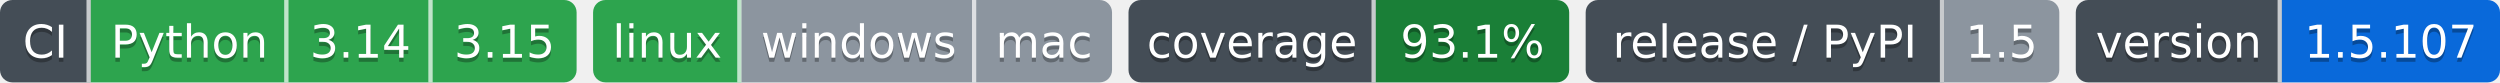
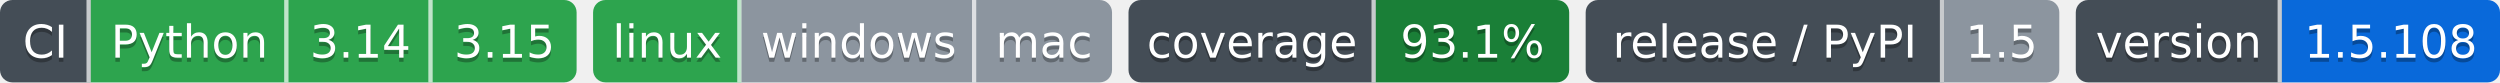
- <svg xmlns="http://www.w3.org/2000/svg" width="607" height="20" role="img" aria-label="Python: CI пройден; 3.14: CI пройден; 3.15: CI пройден; linux: CI пройден; windows: проверка не проводилась; mac: проверка не проводилась; 93.1%: покрытие 93.1%; 1.5: выпуск v1.5.0, на PyPI не публикуется; 1.5.107: версия 1.5.107">
-   <clipPath id="zdaf70a6c0">
+ <svg xmlns="http://www.w3.org/2000/svg" width="607" height="20" role="img" aria-label="Python: CI пройден; 3.14: CI пройден; 3.15: CI пройден; linux: CI пройден; windows: проверка не проводилась; mac: проверка не проводилась; 93.1%: покрытие 93.1%; 1.5: выпуск v1.5.0, на PyPI не публикуется; 1.5.108: версия 1.5.108">
+   <clipPath id="zb03bd2910">
    <rect width="140" height="20" rx="3" x="0" />
  </clipPath>
-   <clipPath id="zdaf70a6c1">
+   <clipPath id="zb03bd2911">
    <rect width="126" height="20" rx="3" x="144" />
  </clipPath>
-   <clipPath id="zdaf70a6c2">
+   <clipPath id="zb03bd2912">
    <rect width="107" height="20" rx="3" x="274" />
  </clipPath>
-   <clipPath id="zdaf70a6c3">
+   <clipPath id="zb03bd2913">
    <rect width="115" height="20" rx="3" x="385" />
  </clipPath>
-   <clipPath id="zdaf70a6c4">
+   <clipPath id="zb03bd2914">
    <rect width="103" height="20" rx="3" x="504" />
  </clipPath>
  <g>
-     <rect x="0" width="22" height="20" fill="#444d56" clip-path="url(#zdaf70a6c0)" />
-     <rect x="22" width="48" height="20" fill="#2da44e" clip-path="url(#zdaf70a6c0)" />
-     <rect x="70" width="35" height="20" fill="#2da44e" clip-path="url(#zdaf70a6c0)" />
-     <rect x="105" width="35" height="20" fill="#2da44e" clip-path="url(#zdaf70a6c0)" />
-     <rect x="144" width="36" height="20" fill="#2da44e" clip-path="url(#zdaf70a6c1)" />
-     <rect x="180" width="57" height="20" fill="#8c959f" clip-path="url(#zdaf70a6c1)" />
-     <rect x="237" width="33" height="20" fill="#8c959f" clip-path="url(#zdaf70a6c1)" />
-     <rect x="274" width="60" height="20" fill="#444d56" clip-path="url(#zdaf70a6c2)" />
-     <rect x="334" width="47" height="20" fill="#1a7f37" clip-path="url(#zdaf70a6c2)" />
-     <rect x="385" width="87" height="20" fill="#444d56" clip-path="url(#zdaf70a6c3)" />
-     <rect x="472" width="28" height="20" fill="#8c959f" clip-path="url(#zdaf70a6c3)" />
-     <rect x="504" width="50" height="20" fill="#444d56" clip-path="url(#zdaf70a6c4)" />
-     <rect x="554" width="53" height="20" fill="#0969da" clip-path="url(#zdaf70a6c4)" />
+     <rect x="0" width="22" height="20" fill="#444d56" clip-path="url(#zb03bd2910)" />
+     <rect x="22" width="48" height="20" fill="#2da44e" clip-path="url(#zb03bd2910)" />
+     <rect x="70" width="35" height="20" fill="#2da44e" clip-path="url(#zb03bd2910)" />
+     <rect x="105" width="35" height="20" fill="#2da44e" clip-path="url(#zb03bd2910)" />
+     <rect x="144" width="36" height="20" fill="#2da44e" clip-path="url(#zb03bd2911)" />
+     <rect x="180" width="57" height="20" fill="#8c959f" clip-path="url(#zb03bd2911)" />
+     <rect x="237" width="33" height="20" fill="#8c959f" clip-path="url(#zb03bd2911)" />
+     <rect x="274" width="60" height="20" fill="#444d56" clip-path="url(#zb03bd2912)" />
+     <rect x="334" width="47" height="20" fill="#1a7f37" clip-path="url(#zb03bd2912)" />
+     <rect x="385" width="87" height="20" fill="#444d56" clip-path="url(#zb03bd2913)" />
+     <rect x="472" width="28" height="20" fill="#8c959f" clip-path="url(#zb03bd2913)" />
+     <rect x="504" width="50" height="20" fill="#444d56" clip-path="url(#zb03bd2914)" />
+     <rect x="554" width="53" height="20" fill="#0969da" clip-path="url(#zb03bd2914)" />
    <rect x="21" width="1" height="20" fill="#fff" fill-opacity=".7" />
    <rect x="69" width="1" height="20" fill="#fff" fill-opacity=".7" />
    <rect x="104" width="1" height="20" fill="#fff" fill-opacity=".7" />
    <rect x="179" width="1" height="20" fill="#fff" fill-opacity=".7" />
    <rect x="236" width="1" height="20" fill="#fff" fill-opacity=".7" />
    <rect x="333" width="1" height="20" fill="#fff" fill-opacity=".7" />
    <rect x="471" width="1" height="20" fill="#fff" fill-opacity=".7" />
    <rect x="553" width="1" height="20" fill="#fff" fill-opacity=".7" />
  </g>
  <g fill="#fff" text-anchor="middle" font-family="Verdana,Geneva,DejaVu Sans,sans-serif" font-size="11">
    <text x="11.0" y="15" fill="#010101" fill-opacity=".3">CI</text>
    <text x="11.0" y="14">CI</text>
    <text x="46.0" y="15" fill="#010101" fill-opacity=".3">Python</text>
    <text x="46.0" y="14">Python</text>
    <text x="87.5" y="15" fill="#010101" fill-opacity=".3">3.14</text>
    <text x="87.5" y="14">3.14</text>
    <text x="122.5" y="15" fill="#010101" fill-opacity=".3">3.15</text>
    <text x="122.5" y="14">3.15</text>
    <text x="162.0" y="15" fill="#010101" fill-opacity=".3">linux</text>
    <text x="162.0" y="14">linux</text>
    <text x="208.5" y="15" fill="#010101" fill-opacity=".3">windows</text>
    <text x="208.5" y="14">windows</text>
    <text x="253.5" y="15" fill="#010101" fill-opacity=".3">mac</text>
    <text x="253.5" y="14">mac</text>
    <text x="304.0" y="15" fill="#010101" fill-opacity=".3">coverage</text>
    <text x="304.0" y="14">coverage</text>
    <text x="357.5" y="15" fill="#010101" fill-opacity=".3">93.1%</text>
    <text x="357.5" y="14">93.1%</text>
    <text x="428.5" y="15" fill="#010101" fill-opacity=".3">release / PyPI</text>
    <text x="428.5" y="14">release / PyPI</text>
    <text x="486.0" y="15" fill="#010101" fill-opacity=".3">1.5</text>
    <text x="486.0" y="14">1.5</text>
    <text x="529.0" y="15" fill="#010101" fill-opacity=".3">version</text>
    <text x="529.0" y="14">version</text>
-     <text x="580.5" y="15" fill="#010101" fill-opacity=".3">1.5.107</text>
-     <text x="580.5" y="14">1.5.107</text>
+     <text x="580.5" y="15" fill="#010101" fill-opacity=".3">1.5.108</text>
+     <text x="580.5" y="14">1.5.108</text>
  </g>
</svg>
